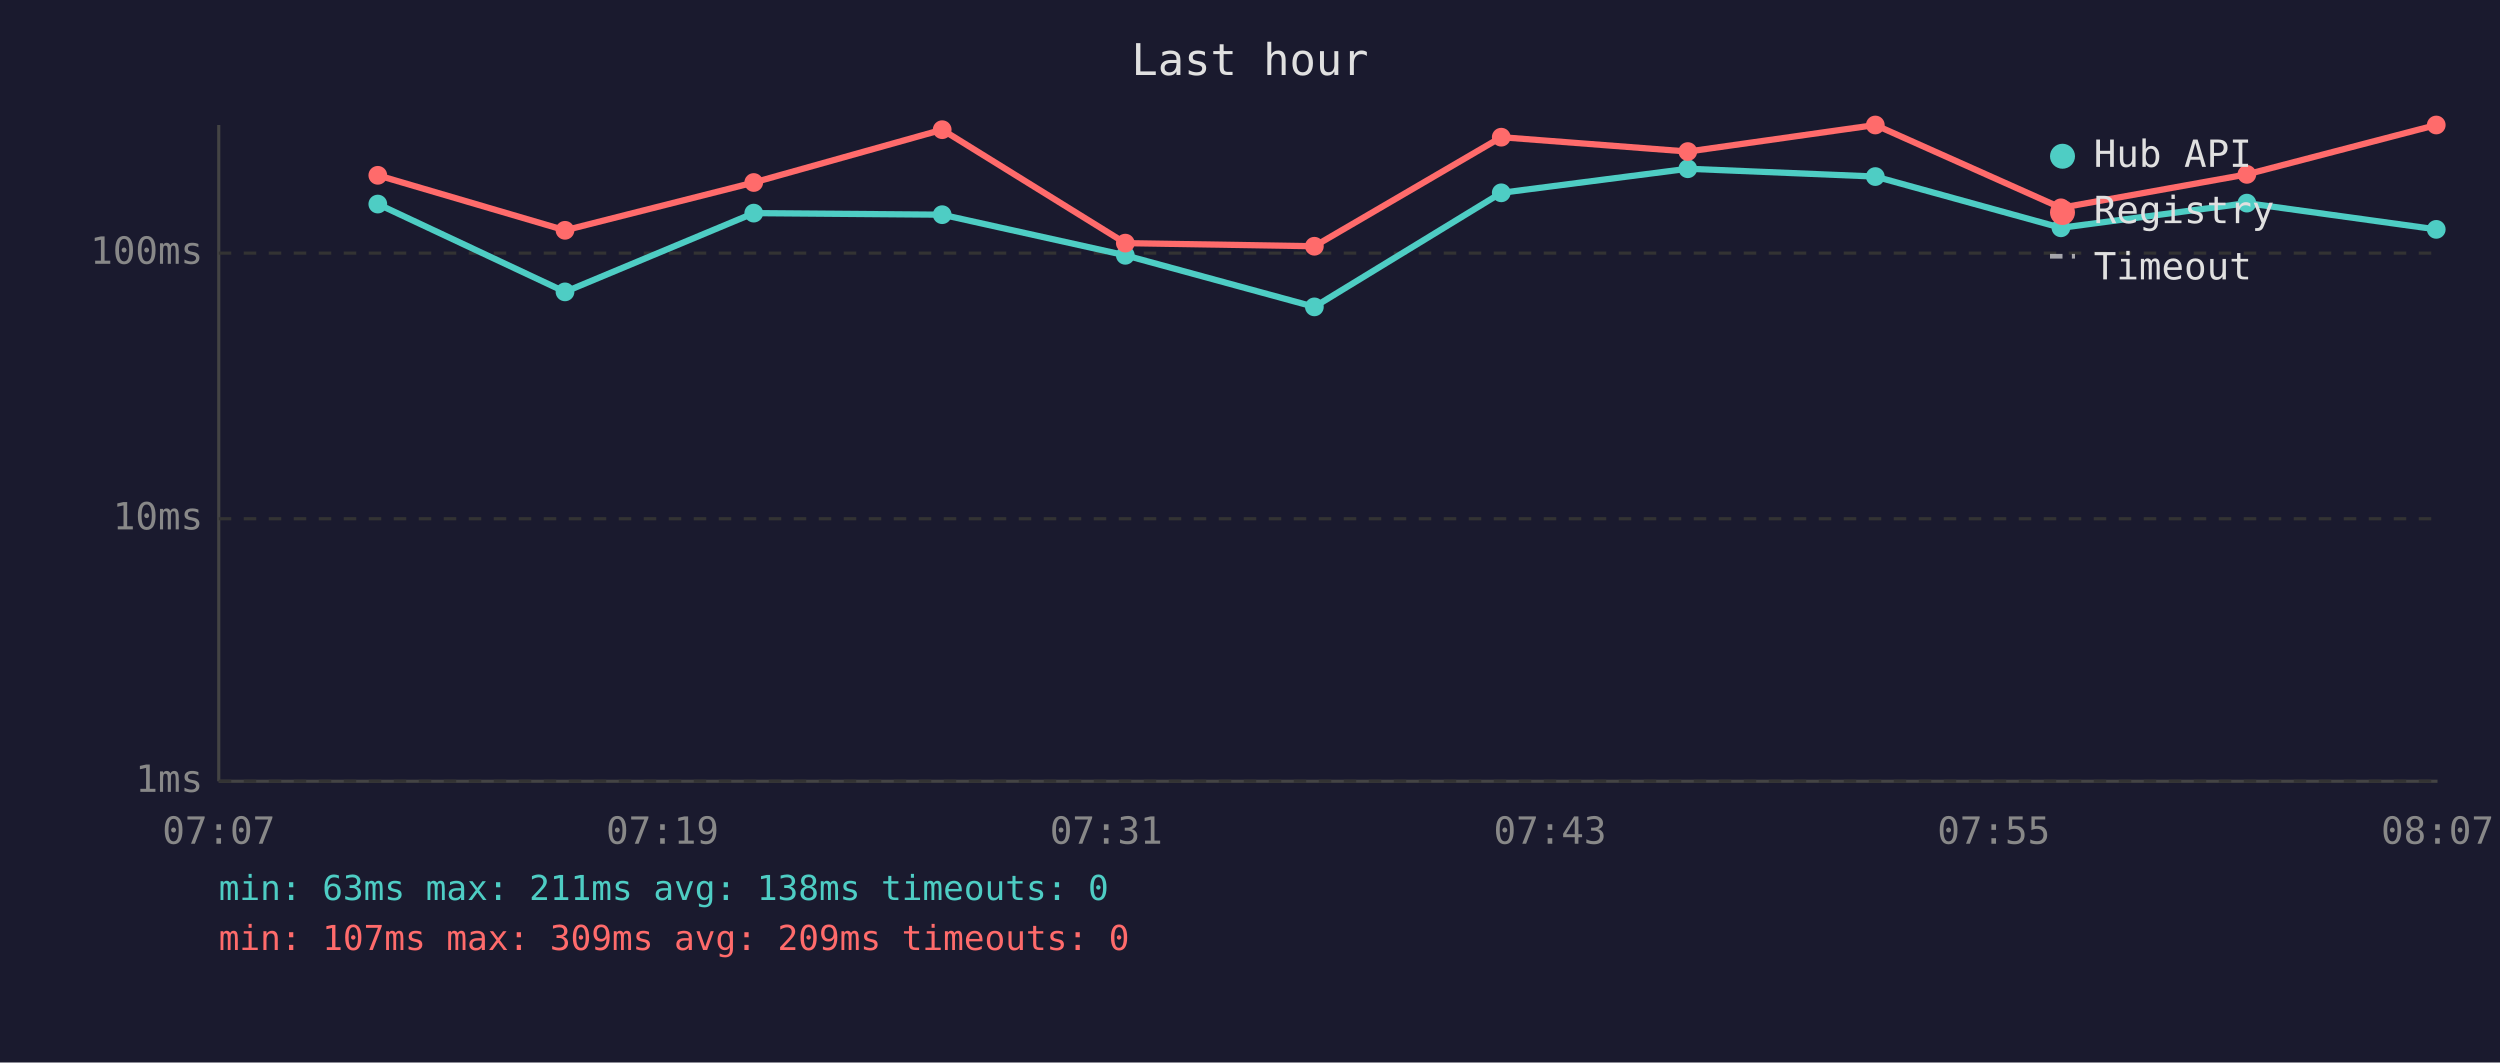
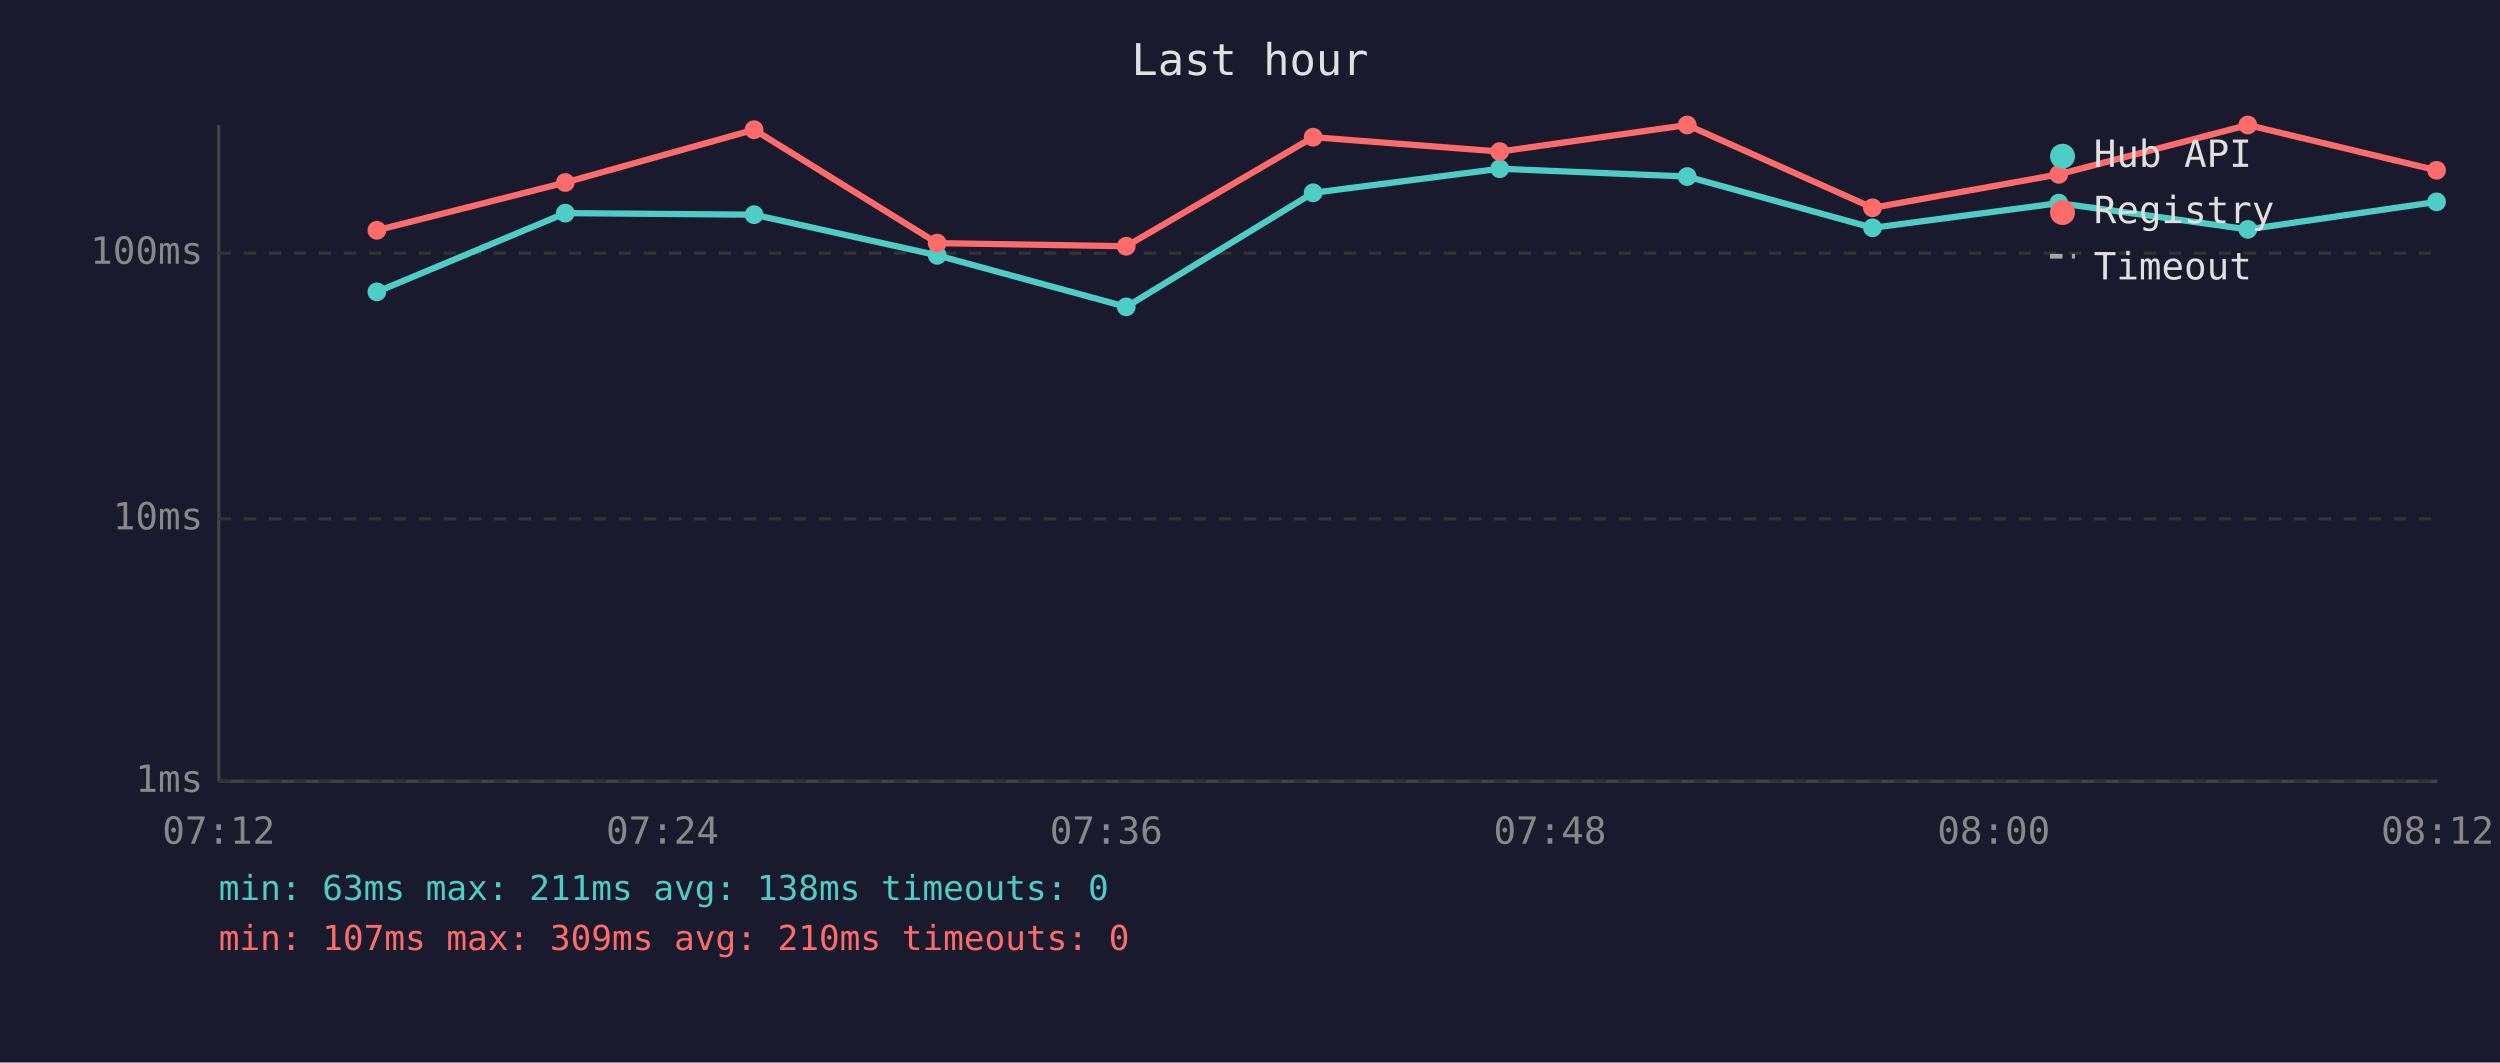
<svg xmlns="http://www.w3.org/2000/svg" viewBox="0 0 800 340" font-family="monospace" font-size="12">
  <rect width="800" height="340" fill="#1a1a2e" />
  <text x="400" y="24" fill="#e0e0e0" font-size="14" text-anchor="middle">Last hour</text>
  <line x1="70" y1="40" x2="70" y2="250" stroke="#444" stroke-width="1" />
  <line x1="70" y1="250" x2="780" y2="250" stroke="#444" stroke-width="1" />
  <line x1="70" y1="250" x2="780" y2="250" stroke="#333" stroke-width="1" stroke-dasharray="4" />
  <text x="65" y="250" fill="#888" text-anchor="end" dominant-baseline="middle">1ms</text>
  <line x1="70" y1="166" x2="780" y2="166" stroke="#333" stroke-width="1" stroke-dasharray="4" />
  <text x="65" y="166" fill="#888" text-anchor="end" dominant-baseline="middle">10ms</text>
  <line x1="70" y1="81" x2="780" y2="81" stroke="#333" stroke-width="1" stroke-dasharray="4" />
  <text x="65" y="81" fill="#888" text-anchor="end" dominant-baseline="middle">100ms</text>
-   <text x="70" y="270" fill="#888" text-anchor="middle">07:07</text>
-   <text x="212" y="270" fill="#888" text-anchor="middle">07:19</text>
-   <text x="354" y="270" fill="#888" text-anchor="middle">07:31</text>
-   <text x="496" y="270" fill="#888" text-anchor="middle">07:43</text>
-   <text x="638" y="270" fill="#888" text-anchor="middle">07:55</text>
-   <text x="780" y="270" fill="#888" text-anchor="middle">08:07</text>
-   <polyline points="120.9,65.3 180.8,93.4 241.2,68.2 301.5,68.7 360.1,81.7 420.6,98.2 480.4,61.7 540.1,54.0 600.1,56.5 659.5,72.9 719.0,65.0 779.6,73.4" fill="none" stroke="#4ecdc4" stroke-width="2" opacity="1" />
-   <circle cx="120.9" cy="65.3" r="3" fill="#4ecdc4" />
-   <circle cx="180.8" cy="93.4" r="3" fill="#4ecdc4" />
-   <circle cx="241.2" cy="68.2" r="3" fill="#4ecdc4" />
-   <circle cx="301.5" cy="68.7" r="3" fill="#4ecdc4" />
-   <circle cx="360.1" cy="81.7" r="3" fill="#4ecdc4" />
-   <circle cx="420.6" cy="98.2" r="3" fill="#4ecdc4" />
-   <circle cx="480.4" cy="61.7" r="3" fill="#4ecdc4" />
-   <circle cx="540.1" cy="54.0" r="3" fill="#4ecdc4" />
-   <circle cx="600.1" cy="56.5" r="3" fill="#4ecdc4" />
-   <circle cx="659.5" cy="72.9" r="3" fill="#4ecdc4" />
-   <circle cx="719.0" cy="65.0" r="3" fill="#4ecdc4" />
-   <circle cx="779.6" cy="73.4" r="3" fill="#4ecdc4" />
-   <polyline points="120.9,56.1 180.8,73.7 241.2,58.4 301.5,41.5 360.1,77.8 420.6,78.8 480.4,43.9 540.1,48.5 600.1,40.0 659.5,66.5 719.0,55.8 779.6,40.0" fill="none" stroke="#ff6b6b" stroke-width="2" opacity="1" />
-   <circle cx="120.9" cy="56.1" r="3" fill="#ff6b6b" />
-   <circle cx="180.8" cy="73.7" r="3" fill="#ff6b6b" />
-   <circle cx="241.2" cy="58.4" r="3" fill="#ff6b6b" />
-   <circle cx="301.5" cy="41.5" r="3" fill="#ff6b6b" />
-   <circle cx="360.1" cy="77.8" r="3" fill="#ff6b6b" />
-   <circle cx="420.6" cy="78.8" r="3" fill="#ff6b6b" />
-   <circle cx="480.4" cy="43.9" r="3" fill="#ff6b6b" />
-   <circle cx="540.1" cy="48.5" r="3" fill="#ff6b6b" />
-   <circle cx="600.1" cy="40.0" r="3" fill="#ff6b6b" />
-   <circle cx="659.5" cy="66.5" r="3" fill="#ff6b6b" />
-   <circle cx="719.0" cy="55.8" r="3" fill="#ff6b6b" />
-   <circle cx="779.6" cy="40.0" r="3" fill="#ff6b6b" />
+   <text x="70" y="270" fill="#888" text-anchor="middle">07:12</text>
+   <text x="212" y="270" fill="#888" text-anchor="middle">07:24</text>
+   <text x="354" y="270" fill="#888" text-anchor="middle">07:36</text>
+   <text x="496" y="270" fill="#888" text-anchor="middle">07:48</text>
+   <text x="638" y="270" fill="#888" text-anchor="middle">08:00</text>
+   <text x="780" y="270" fill="#888" text-anchor="middle">08:12</text>
+   <polyline points="120.6,93.4 180.9,68.2 241.3,68.7 299.9,81.7 360.4,98.2 420.2,61.7 479.9,54.0 539.9,56.5 599.2,72.9 658.8,65.0 719.3,73.4 779.7,64.6" fill="none" stroke="#4ecdc4" stroke-width="2" opacity="1" />
+   <circle cx="120.6" cy="93.4" r="3" fill="#4ecdc4" />
+   <circle cx="180.9" cy="68.2" r="3" fill="#4ecdc4" />
+   <circle cx="241.3" cy="68.7" r="3" fill="#4ecdc4" />
+   <circle cx="299.9" cy="81.7" r="3" fill="#4ecdc4" />
+   <circle cx="360.4" cy="98.2" r="3" fill="#4ecdc4" />
+   <circle cx="420.2" cy="61.7" r="3" fill="#4ecdc4" />
+   <circle cx="479.9" cy="54.0" r="3" fill="#4ecdc4" />
+   <circle cx="539.9" cy="56.5" r="3" fill="#4ecdc4" />
+   <circle cx="599.2" cy="72.9" r="3" fill="#4ecdc4" />
+   <circle cx="658.8" cy="65.0" r="3" fill="#4ecdc4" />
+   <circle cx="719.3" cy="73.4" r="3" fill="#4ecdc4" />
+   <circle cx="779.7" cy="64.6" r="3" fill="#4ecdc4" />
+   <polyline points="120.6,73.7 180.9,58.4 241.3,41.5 299.9,77.8 360.4,78.8 420.2,43.9 479.9,48.5 539.9,40.0 599.2,66.5 658.8,55.8 719.3,40.0 779.7,54.5" fill="none" stroke="#ff6b6b" stroke-width="2" opacity="1" />
+   <circle cx="120.6" cy="73.7" r="3" fill="#ff6b6b" />
+   <circle cx="180.9" cy="58.4" r="3" fill="#ff6b6b" />
+   <circle cx="241.3" cy="41.5" r="3" fill="#ff6b6b" />
+   <circle cx="299.9" cy="77.8" r="3" fill="#ff6b6b" />
+   <circle cx="360.4" cy="78.8" r="3" fill="#ff6b6b" />
+   <circle cx="420.2" cy="43.9" r="3" fill="#ff6b6b" />
+   <circle cx="479.9" cy="48.5" r="3" fill="#ff6b6b" />
+   <circle cx="539.9" cy="40.0" r="3" fill="#ff6b6b" />
+   <circle cx="599.2" cy="66.5" r="3" fill="#ff6b6b" />
+   <circle cx="658.8" cy="55.8" r="3" fill="#ff6b6b" />
+   <circle cx="719.3" cy="40.0" r="3" fill="#ff6b6b" />
+   <circle cx="779.7" cy="54.5" r="3" fill="#ff6b6b" />
  <circle cx="660" cy="50" r="4" fill="#4ecdc4" />
  <text x="670" y="50" fill="#e0e0e0" dominant-baseline="middle">Hub API</text>
  <circle cx="660" cy="68" r="4" fill="#ff6b6b" />
  <text x="670" y="68" fill="#e0e0e0" dominant-baseline="middle">Registry</text>
  <line x1="656" y1="82" x2="664" y2="82" stroke="#e0e0e0" stroke-width="1.5" stroke-dasharray="4,3" opacity="0.7" />
  <text x="670" y="86" fill="#e0e0e0" dominant-baseline="middle">Timeout</text>
  <text x="70" y="288" fill="#4ecdc4" font-size="11">min: 63ms  max: 211ms  avg: 138ms  timeouts: 0</text>
-   <text x="70" y="304" fill="#ff6b6b" font-size="11">min: 107ms  max: 309ms  avg: 209ms  timeouts: 0</text>
+   <text x="70" y="304" fill="#ff6b6b" font-size="11">min: 107ms  max: 309ms  avg: 210ms  timeouts: 0</text>
</svg>
